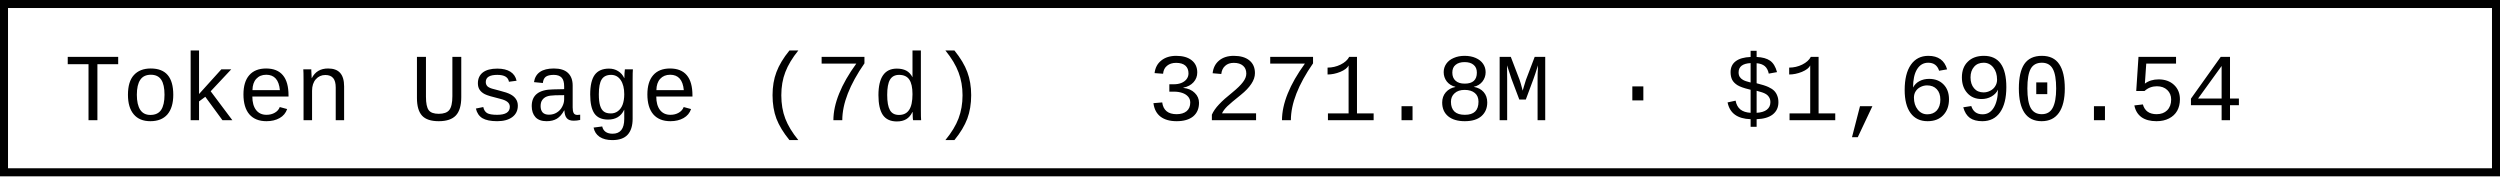
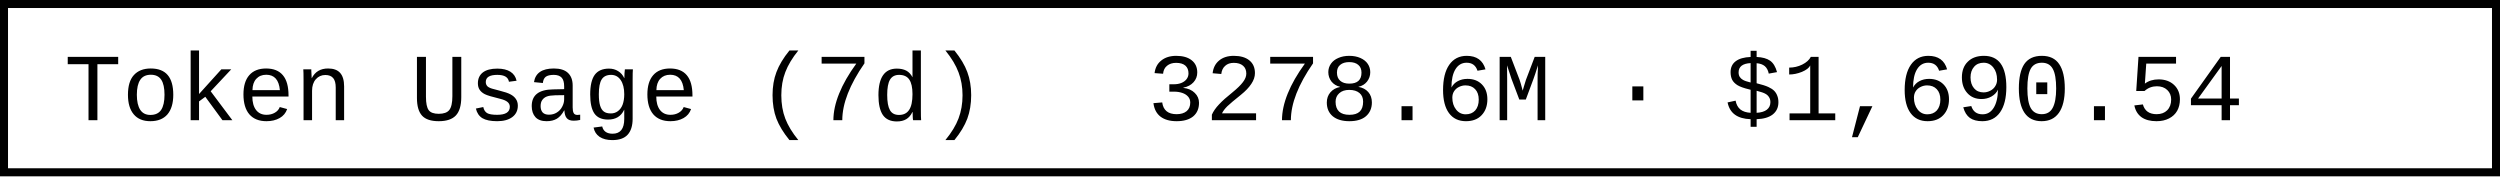
- <svg xmlns="http://www.w3.org/2000/svg" width="312" height="22" role="img" aria-label="Token Usage (7d): 3271.8M · $1,690.54">
+ <svg xmlns="http://www.w3.org/2000/svg" width="312" height="22" role="img" aria-label="Token Usage (7d): 3278.6M · $1,690.54">
  <rect x="0.5" y="0.5" width="311" height="21" fill="#fff" stroke="#000" stroke-width="1" />
  <g font-family="'Consolas','Monaco','Courier New',monospace" font-size="12" fill="#000">
    <text x="8" y="15">Token Usage (7d)</text>
-     <text x="143.2" y="15">3271.8M · $1,690.54</text>
+     <text x="143.2" y="15">3278.6M · $1,690.54</text>
  </g>
</svg>
